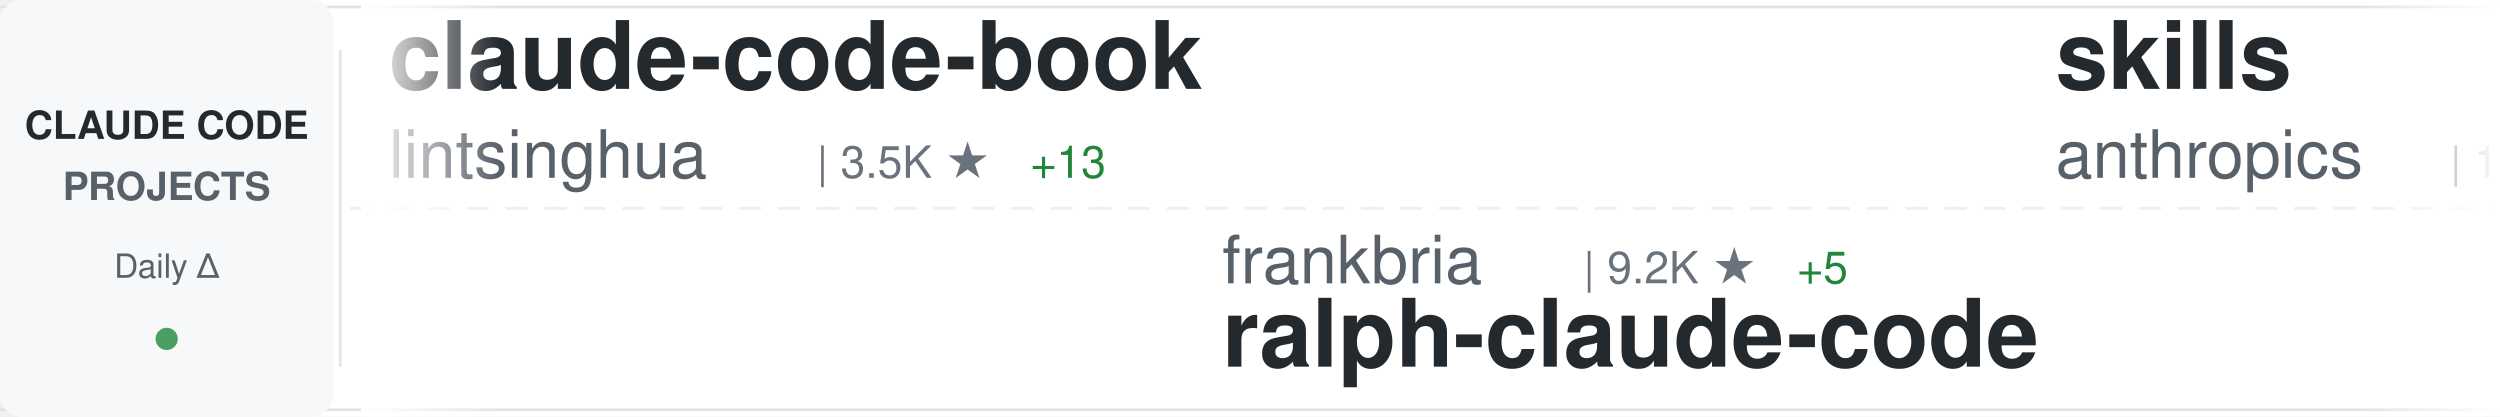
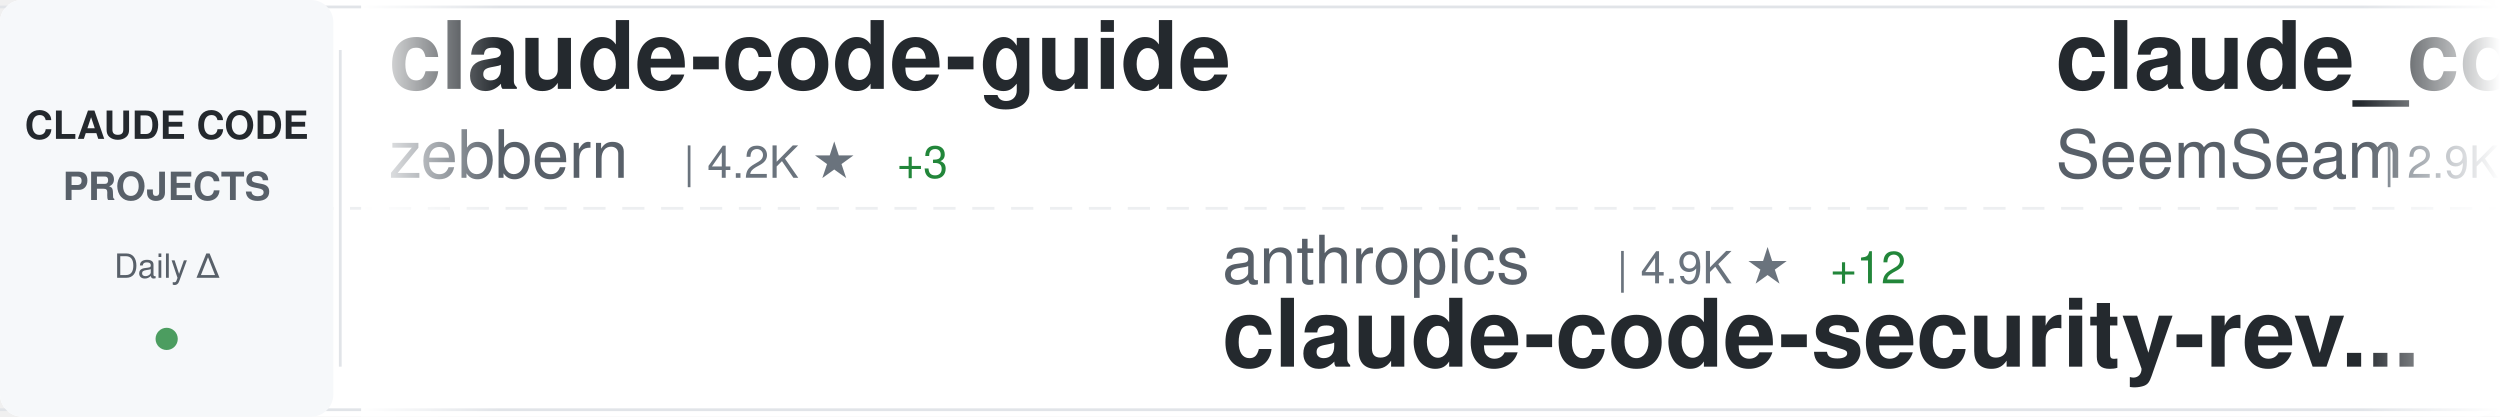
<svg xmlns="http://www.w3.org/2000/svg" width="900" height="150">
  <defs>
    <linearGradient id="awesomeLeftFade" x1="0%" y1="0%" x2="100%" y2="0%">
      <stop offset="0%" style="stop-color:#ffffff;stop-opacity:1" />
      <stop offset="100%" style="stop-color:#ffffff;stop-opacity:0" />
    </linearGradient>
    <linearGradient id="awesomeRightFade" x1="0%" y1="0%" x2="100%" y2="0%">
      <stop offset="0%" style="stop-color:#ffffff;stop-opacity:0" />
      <stop offset="100%" style="stop-color:#ffffff;stop-opacity:1" />
    </linearGradient>
  </defs>
  <rect width="900" height="150" fill="#ffffff" rx="8" />
  <rect x="0" y="2" width="900" height="1" fill="#e1e4e8" />
  <rect x="0" y="147" width="900" height="1" fill="#e1e4e8" />
  <line x1="0" y1="75" x2="900" y2="75" stroke="#e1e4e8" stroke-width="1" stroke-dasharray="8 6" opacity="0.6" />
  <rect x="0" y="0" width="120" height="150" fill="#f6f8fa" rx="8" />
  <text x="60" y="50" font-family="-apple-system, BlinkMacSystemFont, 'Segoe UI', Helvetica, Arial, sans-serif" font-size="14" font-weight="600" fill="#24292e" text-anchor="middle">CLAUDE CODE</text>
  <text x="60" y="72" font-family="-apple-system, BlinkMacSystemFont, 'Segoe UI', Helvetica, Arial, sans-serif" font-size="14" font-weight="600" fill="#586069" text-anchor="middle">PROJECTS</text>
  <text x="60" y="100" font-family="-apple-system, BlinkMacSystemFont, 'Segoe UI', Helvetica, Arial, sans-serif" font-size="12" font-weight="500" fill="#586069" text-anchor="middle">Daily Δ</text>
  <circle cx="60" cy="122" r="4" fill="#22863a" opacity="0.8" />
  <rect x="122" y="18" width="1" height="114" fill="#e1e4e8" />
  <clipPath id="awesomeTickerClip">
    <rect x="130" y="0" width="770" height="150" />
  </clipPath>
  <g clip-path="url(#awesomeTickerClip)">
    <g id="awesomeTickerItems">
      <animateTransform attributeName="transform" attributeType="XML" type="translate" from="0 0" to="-3000 0" dur="54s" repeatCount="indefinite" />
      <g transform="translate(0, 0)">
+         <text x="140" y="32" font-family="-apple-system, BlinkMacSystemFont, 'Segoe UI', Helvetica, Arial, sans-serif" font-size="34" font-weight="600" fill="#24292e">claude-code-guide</text>
+         <text x="140" y="64" font-family="-apple-system, BlinkMacSystemFont, 'Segoe UI', Helvetica, Arial, sans-serif" font-size="24" font-weight="400" fill="#586069">zebbern</text>
+         <text x="246" y="64" font-family="-apple-system, BlinkMacSystemFont, 'Segoe UI', Helvetica, Arial, sans-serif" font-size="16" font-weight="500" fill="#6a737d">| 4.2K ★</text>
+         <text x="323" y="64" font-family="-apple-system, BlinkMacSystemFont, 'Segoe UI', Helvetica, Arial, sans-serif" font-size="16" font-weight="500" fill="#22863a"> +3</text>
+       </g>
+       <g transform="translate(300, 0)">
+         <text x="140" y="102" font-family="-apple-system, BlinkMacSystemFont, 'Segoe UI', Helvetica, Arial, sans-serif" font-size="24" font-weight="400" fill="#586069">anthropics</text>
+         <text x="282" y="102" font-family="-apple-system, BlinkMacSystemFont, 'Segoe UI', Helvetica, Arial, sans-serif" font-size="16" font-weight="500" fill="#6a737d">| 4.9K ★</text>
+         <text x="359" y="102" font-family="-apple-system, BlinkMacSystemFont, 'Segoe UI', Helvetica, Arial, sans-serif" font-size="16" font-weight="500" fill="#22863a"> +12</text>
+         <text x="140" y="132" font-family="-apple-system, BlinkMacSystemFont, 'Segoe UI', Helvetica, Arial, sans-serif" font-size="34" font-weight="600" fill="#24292e">claude-code-security-rev...</text>
+       </g>
+       <g transform="translate(600, 0)">
+         <text x="140" y="32" font-family="-apple-system, BlinkMacSystemFont, 'Segoe UI', Helvetica, Arial, sans-serif" font-size="34" font-weight="600" fill="#24292e">claude_codex_bridge</text>
+         <text x="140" y="64" font-family="-apple-system, BlinkMacSystemFont, 'Segoe UI', Helvetica, Arial, sans-serif" font-size="24" font-weight="400" fill="#586069">SeemSeam</text>
+         <text x="258" y="64" font-family="-apple-system, BlinkMacSystemFont, 'Segoe UI', Helvetica, Arial, sans-serif" font-size="16" font-weight="500" fill="#6a737d">| 2.9K ★</text>
+         <text x="335" y="64" font-family="-apple-system, BlinkMacSystemFont, 'Segoe UI', Helvetica, Arial, sans-serif" font-size="16" font-weight="500" fill="#22863a"> +11</text>
+       </g>
+       <g transform="translate(900, 0)">
+         <text x="140" y="102" font-family="-apple-system, BlinkMacSystemFont, 'Segoe UI', Helvetica, Arial, sans-serif" font-size="24" font-weight="400" fill="#586069">shareAI-lab</text>
+         <text x="294" y="102" font-family="-apple-system, BlinkMacSystemFont, 'Segoe UI', Helvetica, Arial, sans-serif" font-size="16" font-weight="500" fill="#6a737d">| 64.7K ★</text>
+         <text x="380" y="102" font-family="-apple-system, BlinkMacSystemFont, 'Segoe UI', Helvetica, Arial, sans-serif" font-size="16" font-weight="500" fill="#22863a"> +210</text>
+         <text x="140" y="132" font-family="-apple-system, BlinkMacSystemFont, 'Segoe UI', Helvetica, Arial, sans-serif" font-size="34" font-weight="600" fill="#24292e">learn-claude-code</text>
+       </g>
+       <g transform="translate(1200, 0)">
+         <text x="140" y="32" font-family="-apple-system, BlinkMacSystemFont, 'Segoe UI', Helvetica, Arial, sans-serif" font-size="34" font-weight="600" fill="#24292e">claude-code-settings</text>
+         <text x="140" y="64" font-family="-apple-system, BlinkMacSystemFont, 'Segoe UI', Helvetica, Arial, sans-serif" font-size="24" font-weight="400" fill="#586069">feiskyer</text>
+         <text x="258" y="64" font-family="-apple-system, BlinkMacSystemFont, 'Segoe UI', Helvetica, Arial, sans-serif" font-size="16" font-weight="500" fill="#6a737d">| 1.5K ★</text>
+         <text x="335" y="64" font-family="-apple-system, BlinkMacSystemFont, 'Segoe UI', Helvetica, Arial, sans-serif" font-size="16" font-weight="500" fill="#22863a"> +3</text>
+       </g>
+       <g transform="translate(1500, 0)">
+         <text x="140" y="102" font-family="-apple-system, BlinkMacSystemFont, 'Segoe UI', Helvetica, Arial, sans-serif" font-size="24" font-weight="400" fill="#586069">AprilNEA</text>
+         <text x="258" y="102" font-family="-apple-system, BlinkMacSystemFont, 'Segoe UI', Helvetica, Arial, sans-serif" font-size="16" font-weight="500" fill="#6a737d">| 383 ★</text>
+         <text x="140" y="132" font-family="-apple-system, BlinkMacSystemFont, 'Segoe UI', Helvetica, Arial, sans-serif" font-size="34" font-weight="600" fill="#24292e">claude-code-source</text>
+       </g>
+       <g transform="translate(1800, 0)">
+         <text x="140" y="32" font-family="-apple-system, BlinkMacSystemFont, 'Segoe UI', Helvetica, Arial, sans-serif" font-size="34" font-weight="600" fill="#24292e">nanoclaw</text>
+         <text x="140" y="64" font-family="-apple-system, BlinkMacSystemFont, 'Segoe UI', Helvetica, Arial, sans-serif" font-size="24" font-weight="400" fill="#586069">nanocoai</text>
+         <text x="258" y="64" font-family="-apple-system, BlinkMacSystemFont, 'Segoe UI', Helvetica, Arial, sans-serif" font-size="16" font-weight="500" fill="#6a737d">| 29.7K ★</text>
+         <text x="344" y="64" font-family="-apple-system, BlinkMacSystemFont, 'Segoe UI', Helvetica, Arial, sans-serif" font-size="16" font-weight="500" fill="#22863a"> +29</text>
+       </g>
+       <g transform="translate(2100, 0)">
+         <text x="140" y="102" font-family="-apple-system, BlinkMacSystemFont, 'Segoe UI', Helvetica, Arial, sans-serif" font-size="24" font-weight="400" fill="#586069">lst97</text>
+         <text x="222" y="102" font-family="-apple-system, BlinkMacSystemFont, 'Segoe UI', Helvetica, Arial, sans-serif" font-size="16" font-weight="500" fill="#6a737d">| 1.6K ★</text>
+         <text x="299" y="102" font-family="-apple-system, BlinkMacSystemFont, 'Segoe UI', Helvetica, Arial, sans-serif" font-size="16" font-weight="500" fill="#22863a"> +1</text>
+         <text x="140" y="132" font-family="-apple-system, BlinkMacSystemFont, 'Segoe UI', Helvetica, Arial, sans-serif" font-size="34" font-weight="600" fill="#24292e">claude-code-sub-agents</text>
+       </g>
+       <g transform="translate(2400, 0)">
        <text x="140" y="32" font-family="-apple-system, BlinkMacSystemFont, 'Segoe UI', Helvetica, Arial, sans-serif" font-size="34" font-weight="600" fill="#24292e">claude-code-book</text>
        <text x="140" y="64" font-family="-apple-system, BlinkMacSystemFont, 'Segoe UI', Helvetica, Arial, sans-serif" font-size="24" font-weight="400" fill="#586069">lintsinghua</text>
        <text x="294" y="64" font-family="-apple-system, BlinkMacSystemFont, 'Segoe UI', Helvetica, Arial, sans-serif" font-size="16" font-weight="500" fill="#6a737d">| 3.5K ★</text>
-         <text x="371" y="64" font-family="-apple-system, BlinkMacSystemFont, 'Segoe UI', Helvetica, Arial, sans-serif" font-size="16" font-weight="500" fill="#22863a"> +13</text>
-       </g>
-       <g transform="translate(300, 0)">
-         <text x="140" y="102" font-family="-apple-system, BlinkMacSystemFont, 'Segoe UI', Helvetica, Arial, sans-serif" font-size="24" font-weight="400" fill="#586069">frankbria</text>
-         <text x="270" y="102" font-family="-apple-system, BlinkMacSystemFont, 'Segoe UI', Helvetica, Arial, sans-serif" font-size="16" font-weight="500" fill="#6a737d">| 9.2K ★</text>
-         <text x="347" y="102" font-family="-apple-system, BlinkMacSystemFont, 'Segoe UI', Helvetica, Arial, sans-serif" font-size="16" font-weight="500" fill="#22863a"> +5</text>
-         <text x="140" y="132" font-family="-apple-system, BlinkMacSystemFont, 'Segoe UI', Helvetica, Arial, sans-serif" font-size="34" font-weight="600" fill="#24292e">ralph-claude-code</text>
-       </g>
-       <g transform="translate(600, 0)">
-         <text x="140" y="32" font-family="-apple-system, BlinkMacSystemFont, 'Segoe UI', Helvetica, Arial, sans-serif" font-size="34" font-weight="600" fill="#24292e">skills</text>
-         <text x="140" y="64" font-family="-apple-system, BlinkMacSystemFont, 'Segoe UI', Helvetica, Arial, sans-serif" font-size="24" font-weight="400" fill="#586069">anthropics</text>
-         <text x="282" y="64" font-family="-apple-system, BlinkMacSystemFont, 'Segoe UI', Helvetica, Arial, sans-serif" font-size="16" font-weight="500" fill="#6a737d">| 146.4K ★</text>
-         <text x="377" y="64" font-family="-apple-system, BlinkMacSystemFont, 'Segoe UI', Helvetica, Arial, sans-serif" font-size="16" font-weight="500" fill="#22863a"> +473</text>
-       </g>
-       <g transform="translate(900, 0)">
-         <text x="140" y="102" font-family="-apple-system, BlinkMacSystemFont, 'Segoe UI', Helvetica, Arial, sans-serif" font-size="24" font-weight="400" fill="#586069">lorryjovens-hub</text>
-         <text x="342" y="102" font-family="-apple-system, BlinkMacSystemFont, 'Segoe UI', Helvetica, Arial, sans-serif" font-size="16" font-weight="500" fill="#6a737d">| 1.6K ★</text>
-         <text x="419" y="102" font-family="-apple-system, BlinkMacSystemFont, 'Segoe UI', Helvetica, Arial, sans-serif" font-size="16" font-weight="500" fill="#22863a"> +1</text>
-         <text x="140" y="132" font-family="-apple-system, BlinkMacSystemFont, 'Segoe UI', Helvetica, Arial, sans-serif" font-size="34" font-weight="600" fill="#24292e">claude-code-rust</text>
-       </g>
-       <g transform="translate(1200, 0)">
-         <text x="140" y="32" font-family="-apple-system, BlinkMacSystemFont, 'Segoe UI', Helvetica, Arial, sans-serif" font-size="34" font-weight="600" fill="#24292e">claude-code-source</text>
-         <text x="140" y="64" font-family="-apple-system, BlinkMacSystemFont, 'Segoe UI', Helvetica, Arial, sans-serif" font-size="24" font-weight="400" fill="#586069">hangsman</text>
-         <text x="258" y="64" font-family="-apple-system, BlinkMacSystemFont, 'Segoe UI', Helvetica, Arial, sans-serif" font-size="16" font-weight="500" fill="#6a737d">| 782 ★</text>
-         <text x="326" y="64" font-family="-apple-system, BlinkMacSystemFont, 'Segoe UI', Helvetica, Arial, sans-serif" font-size="16" font-weight="500" fill="#22863a"> +1</text>
-       </g>
-       <g transform="translate(1500, 0)">
-         <text x="140" y="102" font-family="-apple-system, BlinkMacSystemFont, 'Segoe UI', Helvetica, Arial, sans-serif" font-size="24" font-weight="400" fill="#586069">kodu-ai</text>
-         <text x="246" y="102" font-family="-apple-system, BlinkMacSystemFont, 'Segoe UI', Helvetica, Arial, sans-serif" font-size="16" font-weight="500" fill="#6a737d">| 5.3K ★</text>
-         <text x="140" y="132" font-family="-apple-system, BlinkMacSystemFont, 'Segoe UI', Helvetica, Arial, sans-serif" font-size="34" font-weight="600" fill="#24292e">claude-coder</text>
-       </g>
-       <g transform="translate(1800, 0)">
-         <text x="140" y="32" font-family="-apple-system, BlinkMacSystemFont, 'Segoe UI', Helvetica, Arial, sans-serif" font-size="34" font-weight="600" fill="#24292e">claude-code-webui</text>
-         <text x="140" y="64" font-family="-apple-system, BlinkMacSystemFont, 'Segoe UI', Helvetica, Arial, sans-serif" font-size="24" font-weight="400" fill="#586069">sugyan</text>
-         <text x="234" y="64" font-family="-apple-system, BlinkMacSystemFont, 'Segoe UI', Helvetica, Arial, sans-serif" font-size="16" font-weight="500" fill="#6a737d">| 1.1K ★</text>
-       </g>
-       <g transform="translate(2100, 0)">
-         <text x="140" y="102" font-family="-apple-system, BlinkMacSystemFont, 'Segoe UI', Helvetica, Arial, sans-serif" font-size="24" font-weight="400" fill="#586069">edmund-io</text>
-         <text x="270" y="102" font-family="-apple-system, BlinkMacSystemFont, 'Segoe UI', Helvetica, Arial, sans-serif" font-size="16" font-weight="500" fill="#6a737d">| 1.4K ★</text>
-         <text x="140" y="132" font-family="-apple-system, BlinkMacSystemFont, 'Segoe UI', Helvetica, Arial, sans-serif" font-size="34" font-weight="600" fill="#24292e">edmunds-claude-code</text>
-       </g>
-       <g transform="translate(2400, 0)">
-         <text x="140" y="32" font-family="-apple-system, BlinkMacSystemFont, 'Segoe UI', Helvetica, Arial, sans-serif" font-size="34" font-weight="600" fill="#24292e">claude-code-plugins-plus...</text>
-         <text x="140" y="64" font-family="-apple-system, BlinkMacSystemFont, 'Segoe UI', Helvetica, Arial, sans-serif" font-size="24" font-weight="400" fill="#586069">jeremylongshore</text>
-         <text x="342" y="64" font-family="-apple-system, BlinkMacSystemFont, 'Segoe UI', Helvetica, Arial, sans-serif" font-size="16" font-weight="500" fill="#6a737d">| 2.3K ★</text>
-         <text x="419" y="64" font-family="-apple-system, BlinkMacSystemFont, 'Segoe UI', Helvetica, Arial, sans-serif" font-size="16" font-weight="500" fill="#22863a"> +12</text>
+         <text x="371" y="64" font-family="-apple-system, BlinkMacSystemFont, 'Segoe UI', Helvetica, Arial, sans-serif" font-size="16" font-weight="500" fill="#22863a"> +12</text>
      </g>
      <g transform="translate(2700, 0)">
-         <text x="140" y="102" font-family="-apple-system, BlinkMacSystemFont, 'Segoe UI', Helvetica, Arial, sans-serif" font-size="24" font-weight="400" fill="#586069">snarktank</text>
-         <text x="270" y="102" font-family="-apple-system, BlinkMacSystemFont, 'Segoe UI', Helvetica, Arial, sans-serif" font-size="16" font-weight="500" fill="#6a737d">| 19.9K ★</text>
-         <text x="356" y="102" font-family="-apple-system, BlinkMacSystemFont, 'Segoe UI', Helvetica, Arial, sans-serif" font-size="16" font-weight="500" fill="#22863a"> +26</text>
-         <text x="140" y="132" font-family="-apple-system, BlinkMacSystemFont, 'Segoe UI', Helvetica, Arial, sans-serif" font-size="34" font-weight="600" fill="#24292e">ralph</text>
+         <text x="140" y="102" font-family="-apple-system, BlinkMacSystemFont, 'Segoe UI', Helvetica, Arial, sans-serif" font-size="24" font-weight="400" fill="#586069">rohitg00</text>
+         <text x="258" y="102" font-family="-apple-system, BlinkMacSystemFont, 'Segoe UI', Helvetica, Arial, sans-serif" font-size="16" font-weight="500" fill="#6a737d">| 1.9K ★</text>
+         <text x="335" y="102" font-family="-apple-system, BlinkMacSystemFont, 'Segoe UI', Helvetica, Arial, sans-serif" font-size="16" font-weight="500" fill="#22863a"> +12</text>
+         <text x="140" y="132" font-family="-apple-system, BlinkMacSystemFont, 'Segoe UI', Helvetica, Arial, sans-serif" font-size="34" font-weight="600" fill="#24292e">awesome-claude-code-tool...</text>
      </g>
      <g transform="translate(3000, 0)">
-         <text x="140" y="32" font-family="-apple-system, BlinkMacSystemFont, 'Segoe UI', Helvetica, Arial, sans-serif" font-size="34" font-weight="600" fill="#24292e">claude-code-book</text>
-         <text x="140" y="64" font-family="-apple-system, BlinkMacSystemFont, 'Segoe UI', Helvetica, Arial, sans-serif" font-size="24" font-weight="400" fill="#586069">lintsinghua</text>
-         <text x="294" y="64" font-family="-apple-system, BlinkMacSystemFont, 'Segoe UI', Helvetica, Arial, sans-serif" font-size="16" font-weight="500" fill="#6a737d">| 3.5K ★</text>
-         <text x="371" y="64" font-family="-apple-system, BlinkMacSystemFont, 'Segoe UI', Helvetica, Arial, sans-serif" font-size="16" font-weight="500" fill="#22863a"> +13</text>
+         <text x="140" y="32" font-family="-apple-system, BlinkMacSystemFont, 'Segoe UI', Helvetica, Arial, sans-serif" font-size="34" font-weight="600" fill="#24292e">claude-code-guide</text>
+         <text x="140" y="64" font-family="-apple-system, BlinkMacSystemFont, 'Segoe UI', Helvetica, Arial, sans-serif" font-size="24" font-weight="400" fill="#586069">zebbern</text>
+         <text x="246" y="64" font-family="-apple-system, BlinkMacSystemFont, 'Segoe UI', Helvetica, Arial, sans-serif" font-size="16" font-weight="500" fill="#6a737d">| 4.2K ★</text>
+         <text x="323" y="64" font-family="-apple-system, BlinkMacSystemFont, 'Segoe UI', Helvetica, Arial, sans-serif" font-size="16" font-weight="500" fill="#22863a"> +3</text>
      </g>
      <g transform="translate(3300, 0)">
-         <text x="140" y="102" font-family="-apple-system, BlinkMacSystemFont, 'Segoe UI', Helvetica, Arial, sans-serif" font-size="24" font-weight="400" fill="#586069">frankbria</text>
-         <text x="270" y="102" font-family="-apple-system, BlinkMacSystemFont, 'Segoe UI', Helvetica, Arial, sans-serif" font-size="16" font-weight="500" fill="#6a737d">| 9.2K ★</text>
-         <text x="347" y="102" font-family="-apple-system, BlinkMacSystemFont, 'Segoe UI', Helvetica, Arial, sans-serif" font-size="16" font-weight="500" fill="#22863a"> +5</text>
-         <text x="140" y="132" font-family="-apple-system, BlinkMacSystemFont, 'Segoe UI', Helvetica, Arial, sans-serif" font-size="34" font-weight="600" fill="#24292e">ralph-claude-code</text>
+         <text x="140" y="102" font-family="-apple-system, BlinkMacSystemFont, 'Segoe UI', Helvetica, Arial, sans-serif" font-size="24" font-weight="400" fill="#586069">anthropics</text>
+         <text x="282" y="102" font-family="-apple-system, BlinkMacSystemFont, 'Segoe UI', Helvetica, Arial, sans-serif" font-size="16" font-weight="500" fill="#6a737d">| 4.9K ★</text>
+         <text x="359" y="102" font-family="-apple-system, BlinkMacSystemFont, 'Segoe UI', Helvetica, Arial, sans-serif" font-size="16" font-weight="500" fill="#22863a"> +12</text>
+         <text x="140" y="132" font-family="-apple-system, BlinkMacSystemFont, 'Segoe UI', Helvetica, Arial, sans-serif" font-size="34" font-weight="600" fill="#24292e">claude-code-security-rev...</text>
      </g>
      <g transform="translate(3600, 0)">
-         <text x="140" y="32" font-family="-apple-system, BlinkMacSystemFont, 'Segoe UI', Helvetica, Arial, sans-serif" font-size="34" font-weight="600" fill="#24292e">skills</text>
-         <text x="140" y="64" font-family="-apple-system, BlinkMacSystemFont, 'Segoe UI', Helvetica, Arial, sans-serif" font-size="24" font-weight="400" fill="#586069">anthropics</text>
-         <text x="282" y="64" font-family="-apple-system, BlinkMacSystemFont, 'Segoe UI', Helvetica, Arial, sans-serif" font-size="16" font-weight="500" fill="#6a737d">| 146.4K ★</text>
-         <text x="377" y="64" font-family="-apple-system, BlinkMacSystemFont, 'Segoe UI', Helvetica, Arial, sans-serif" font-size="16" font-weight="500" fill="#22863a"> +473</text>
+         <text x="140" y="32" font-family="-apple-system, BlinkMacSystemFont, 'Segoe UI', Helvetica, Arial, sans-serif" font-size="34" font-weight="600" fill="#24292e">claude_codex_bridge</text>
+         <text x="140" y="64" font-family="-apple-system, BlinkMacSystemFont, 'Segoe UI', Helvetica, Arial, sans-serif" font-size="24" font-weight="400" fill="#586069">SeemSeam</text>
+         <text x="258" y="64" font-family="-apple-system, BlinkMacSystemFont, 'Segoe UI', Helvetica, Arial, sans-serif" font-size="16" font-weight="500" fill="#6a737d">| 2.9K ★</text>
+         <text x="335" y="64" font-family="-apple-system, BlinkMacSystemFont, 'Segoe UI', Helvetica, Arial, sans-serif" font-size="16" font-weight="500" fill="#22863a"> +11</text>
      </g>
      <g transform="translate(3900, 0)">
-         <text x="140" y="102" font-family="-apple-system, BlinkMacSystemFont, 'Segoe UI', Helvetica, Arial, sans-serif" font-size="24" font-weight="400" fill="#586069">lorryjovens-hub</text>
-         <text x="342" y="102" font-family="-apple-system, BlinkMacSystemFont, 'Segoe UI', Helvetica, Arial, sans-serif" font-size="16" font-weight="500" fill="#6a737d">| 1.6K ★</text>
-         <text x="419" y="102" font-family="-apple-system, BlinkMacSystemFont, 'Segoe UI', Helvetica, Arial, sans-serif" font-size="16" font-weight="500" fill="#22863a"> +1</text>
-         <text x="140" y="132" font-family="-apple-system, BlinkMacSystemFont, 'Segoe UI', Helvetica, Arial, sans-serif" font-size="34" font-weight="600" fill="#24292e">claude-code-rust</text>
+         <text x="140" y="102" font-family="-apple-system, BlinkMacSystemFont, 'Segoe UI', Helvetica, Arial, sans-serif" font-size="24" font-weight="400" fill="#586069">shareAI-lab</text>
+         <text x="294" y="102" font-family="-apple-system, BlinkMacSystemFont, 'Segoe UI', Helvetica, Arial, sans-serif" font-size="16" font-weight="500" fill="#6a737d">| 64.7K ★</text>
+         <text x="380" y="102" font-family="-apple-system, BlinkMacSystemFont, 'Segoe UI', Helvetica, Arial, sans-serif" font-size="16" font-weight="500" fill="#22863a"> +210</text>
+         <text x="140" y="132" font-family="-apple-system, BlinkMacSystemFont, 'Segoe UI', Helvetica, Arial, sans-serif" font-size="34" font-weight="600" fill="#24292e">learn-claude-code</text>
      </g>
    </g>
  </g>
  <rect x="130" y="0" width="50" height="150" fill="url(#awesomeLeftFade)" />
  <rect x="850" y="0" width="50" height="150" fill="url(#awesomeRightFade)" />
</svg>
